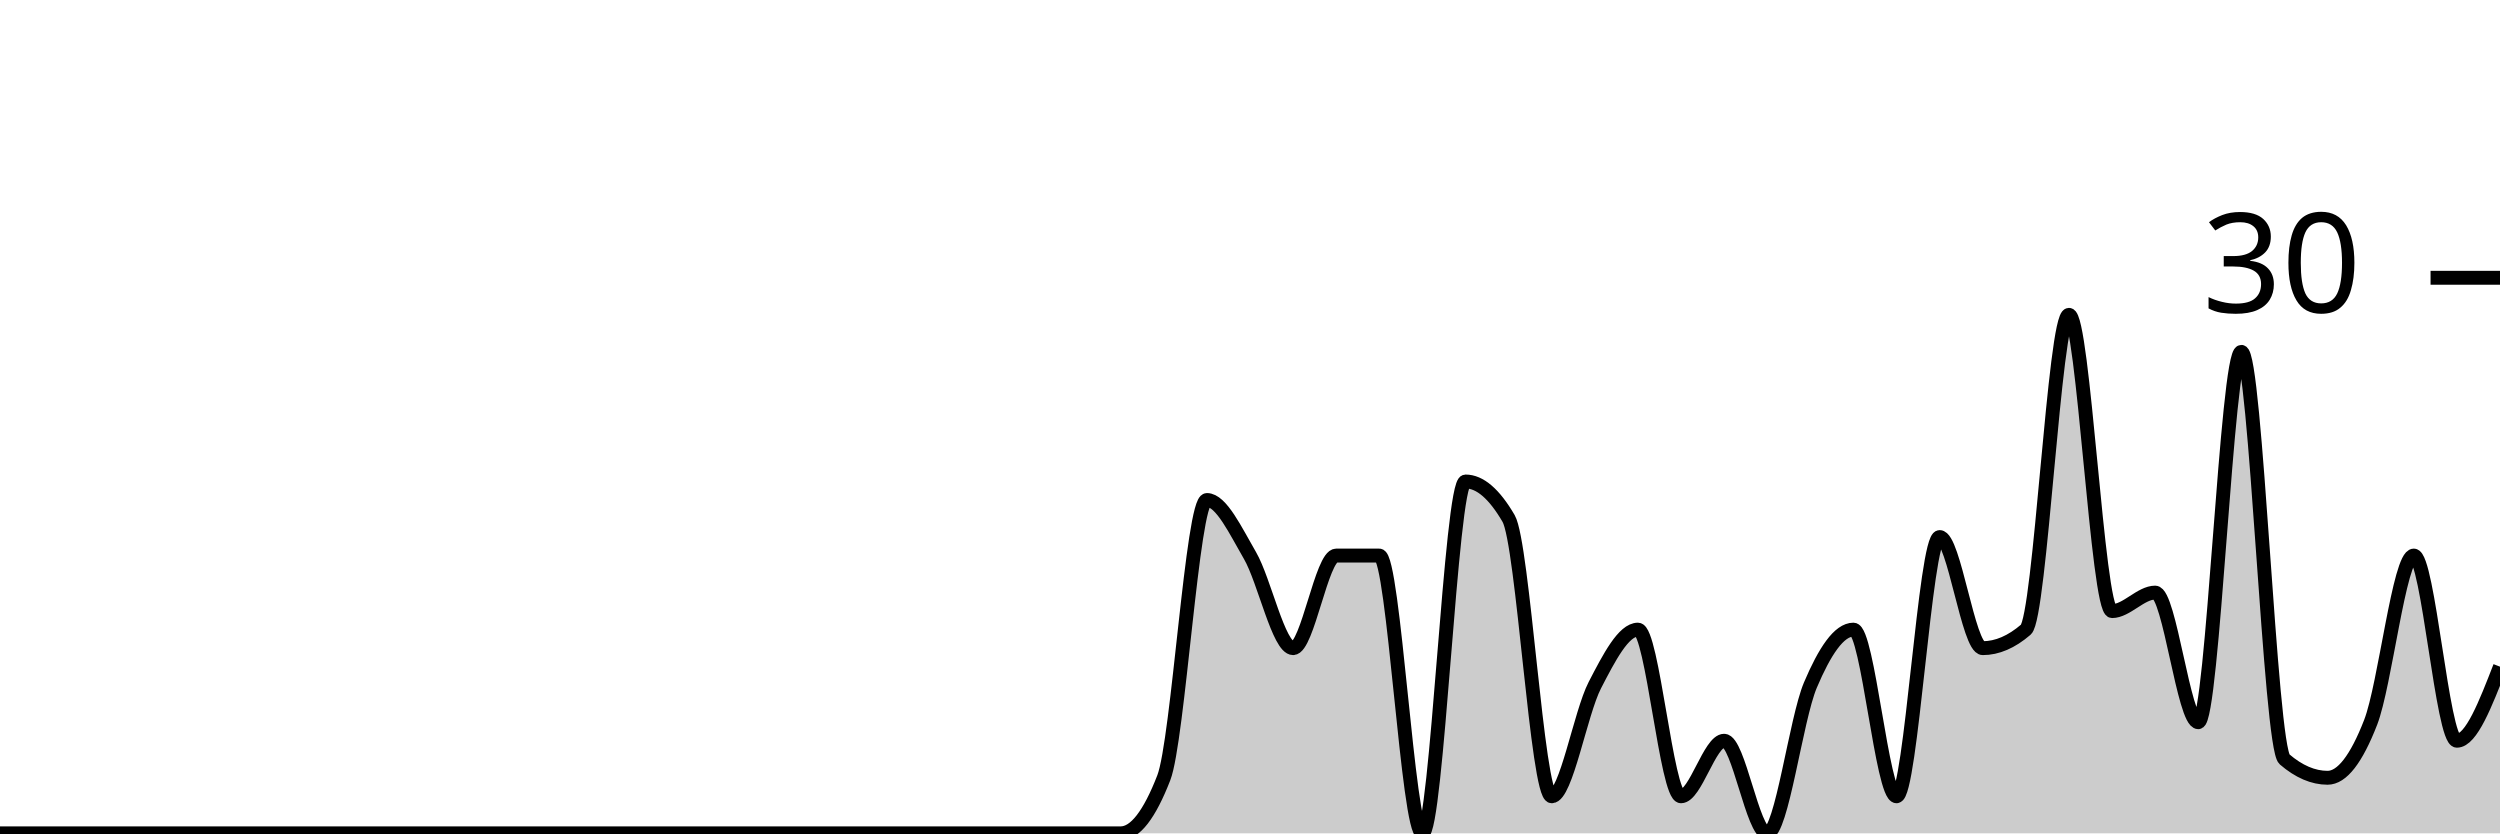
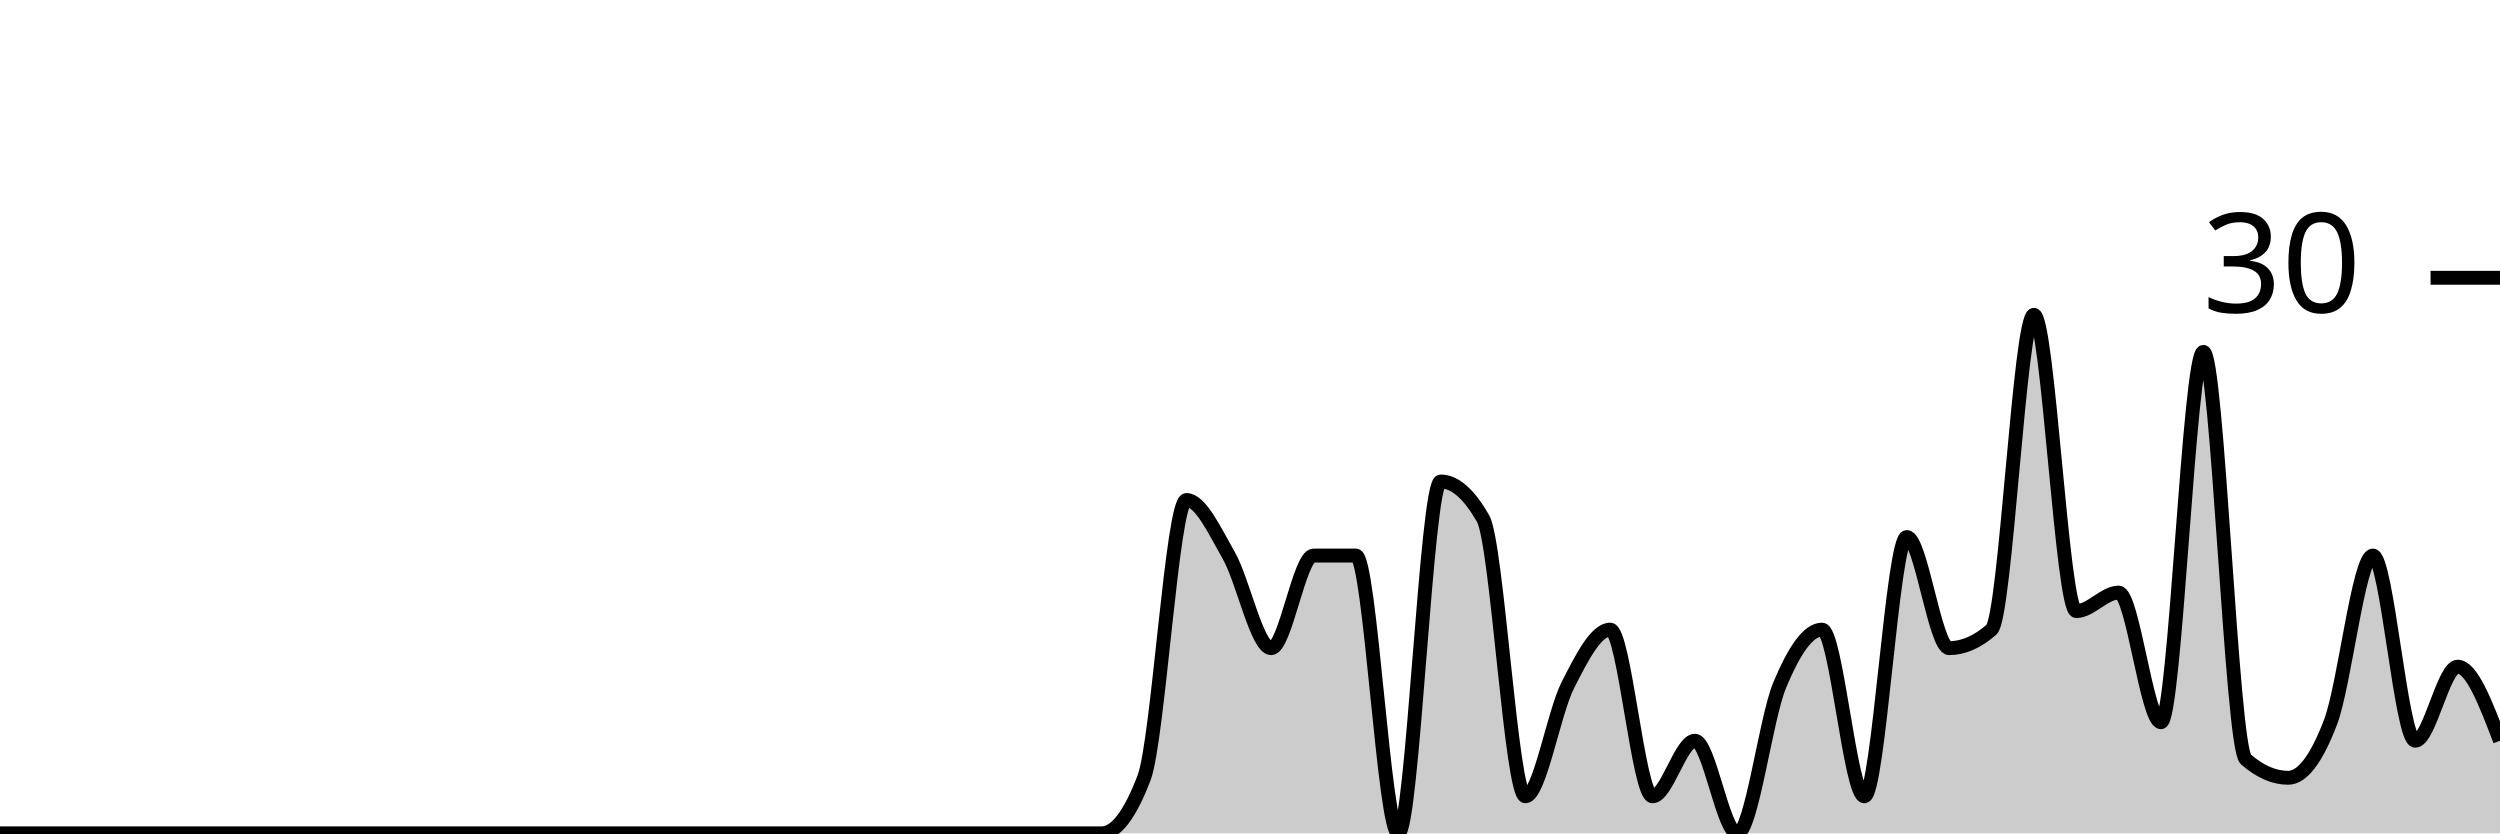
<svg xmlns="http://www.w3.org/2000/svg" viewBox="0 0 180 60">
  <g transform="translate(0,20)">
-     <path class="area" fill="rgba(0, 0, 0, 0.2)" d="M0,40C1.034,40,2.069,40,3.103,40C4.138,40,5.172,40,6.207,40C7.241,40,8.276,40,9.31,40C10.345,40,11.379,40,12.414,40C13.448,40,14.483,40,15.517,40C16.552,40,17.586,40,18.621,40C19.655,40,20.69,40,21.724,40C22.759,40,23.793,40,24.828,40C25.862,40,26.897,40,27.931,40C28.966,40,30,40,31.034,40C32.069,40,33.103,40,34.138,40C35.172,40,36.207,40,37.241,40C38.276,40,39.31,40,40.345,40C41.379,40,42.414,40,43.448,40C44.483,40,45.517,40,46.552,40C47.586,40,48.621,40,49.655,40C50.69,40,51.724,40,52.759,40C53.793,40,54.828,40,55.862,40C56.897,40,57.931,40,58.966,40C60,40,61.034,40,62.069,40C63.103,40,64.138,40,65.172,40C66.207,40,67.241,40,68.276,40C69.31,40,70.345,40,71.379,40C72.414,40,73.448,40,74.483,40C75.517,40,76.552,40,77.586,40C78.621,40,79.655,40,80.69,40C81.724,40,82.759,38.667,83.793,36C84.828,33.333,85.862,16,86.897,16C87.931,16,88.966,18.222,90,20C91.034,21.778,92.069,26.667,93.103,26.667C94.138,26.667,95.172,20,96.207,20C97.241,20,98.276,20,99.31,20C100.345,20,101.379,40,102.414,40C103.448,40,104.483,14.667,105.517,14.667C106.552,14.667,107.586,15.556,108.621,17.333C109.655,19.111,110.69,37.333,111.724,37.333C112.759,37.333,113.793,31.333,114.828,29.333C115.862,27.333,116.897,25.333,117.931,25.333C118.966,25.333,120,37.333,121.034,37.333C122.069,37.333,123.103,33.333,124.138,33.333C125.172,33.333,126.207,40,127.241,40C128.276,40,129.31,31.778,130.345,29.333C131.379,26.889,132.414,25.333,133.448,25.333C134.483,25.333,135.517,37.333,136.552,37.333C137.586,37.333,138.621,18.667,139.655,18.667C140.69,18.667,141.724,26.667,142.759,26.667C143.793,26.667,144.828,26.222,145.862,25.333C146.897,24.444,147.931,2.667,148.966,2.667C150,2.667,151.034,24,152.069,24C153.103,24,154.138,22.667,155.172,22.667C156.207,22.667,157.241,32,158.276,32C159.31,32,160.345,5.333,161.379,5.333C162.414,5.333,163.448,33.778,164.483,34.667C165.517,35.556,166.552,36,167.586,36C168.621,36,169.655,34.667,170.69,32C171.724,29.333,172.759,20,173.793,20C174.828,20,175.862,33.333,176.897,33.333C177.931,33.333,178.966,30.667,180,28L180,40C178.966,40,177.931,40,176.897,40C175.862,40,174.828,40,173.793,40C172.759,40,171.724,40,170.69,40C169.655,40,168.621,40,167.586,40C166.552,40,165.517,40,164.483,40C163.448,40,162.414,40,161.379,40C160.345,40,159.31,40,158.276,40C157.241,40,156.207,40,155.172,40C154.138,40,153.103,40,152.069,40C151.034,40,150,40,148.966,40C147.931,40,146.897,40,145.862,40C144.828,40,143.793,40,142.759,40C141.724,40,140.69,40,139.655,40C138.621,40,137.586,40,136.552,40C135.517,40,134.483,40,133.448,40C132.414,40,131.379,40,130.345,40C129.31,40,128.276,40,127.241,40C126.207,40,125.172,40,124.138,40C123.103,40,122.069,40,121.034,40C120,40,118.966,40,117.931,40C116.897,40,115.862,40,114.828,40C113.793,40,112.759,40,111.724,40C110.69,40,109.655,40,108.621,40C107.586,40,106.552,40,105.517,40C104.483,40,103.448,40,102.414,40C101.379,40,100.345,40,99.31,40C98.276,40,97.241,40,96.207,40C95.172,40,94.138,40,93.103,40C92.069,40,91.034,40,90,40C88.966,40,87.931,40,86.897,40C85.862,40,84.828,40,83.793,40C82.759,40,81.724,40,80.69,40C79.655,40,78.621,40,77.586,40C76.552,40,75.517,40,74.483,40C73.448,40,72.414,40,71.379,40C70.345,40,69.31,40,68.276,40C67.241,40,66.207,40,65.172,40C64.138,40,63.103,40,62.069,40C61.034,40,60,40,58.966,40C57.931,40,56.897,40,55.862,40C54.828,40,53.793,40,52.759,40C51.724,40,50.69,40,49.655,40C48.621,40,47.586,40,46.552,40C45.517,40,44.483,40,43.448,40C42.414,40,41.379,40,40.345,40C39.31,40,38.276,40,37.241,40C36.207,40,35.172,40,34.138,40C33.103,40,32.069,40,31.034,40C30,40,28.966,40,27.931,40C26.897,40,25.862,40,24.828,40C23.793,40,22.759,40,21.724,40C20.69,40,19.655,40,18.621,40C17.586,40,16.552,40,15.517,40C14.483,40,13.448,40,12.414,40C11.379,40,10.345,40,9.31,40C8.276,40,7.241,40,6.207,40C5.172,40,4.138,40,3.103,40C2.069,40,1.034,40,0,40Z" />
-     <path class="line" stroke="black" fill="none" d="M0,40C1.034,40,2.069,40,3.103,40C4.138,40,5.172,40,6.207,40C7.241,40,8.276,40,9.31,40C10.345,40,11.379,40,12.414,40C13.448,40,14.483,40,15.517,40C16.552,40,17.586,40,18.621,40C19.655,40,20.69,40,21.724,40C22.759,40,23.793,40,24.828,40C25.862,40,26.897,40,27.931,40C28.966,40,30,40,31.034,40C32.069,40,33.103,40,34.138,40C35.172,40,36.207,40,37.241,40C38.276,40,39.31,40,40.345,40C41.379,40,42.414,40,43.448,40C44.483,40,45.517,40,46.552,40C47.586,40,48.621,40,49.655,40C50.69,40,51.724,40,52.759,40C53.793,40,54.828,40,55.862,40C56.897,40,57.931,40,58.966,40C60,40,61.034,40,62.069,40C63.103,40,64.138,40,65.172,40C66.207,40,67.241,40,68.276,40C69.31,40,70.345,40,71.379,40C72.414,40,73.448,40,74.483,40C75.517,40,76.552,40,77.586,40C78.621,40,79.655,40,80.69,40C81.724,40,82.759,38.667,83.793,36C84.828,33.333,85.862,16,86.897,16C87.931,16,88.966,18.222,90,20C91.034,21.778,92.069,26.667,93.103,26.667C94.138,26.667,95.172,20,96.207,20C97.241,20,98.276,20,99.31,20C100.345,20,101.379,40,102.414,40C103.448,40,104.483,14.667,105.517,14.667C106.552,14.667,107.586,15.556,108.621,17.333C109.655,19.111,110.69,37.333,111.724,37.333C112.759,37.333,113.793,31.333,114.828,29.333C115.862,27.333,116.897,25.333,117.931,25.333C118.966,25.333,120,37.333,121.034,37.333C122.069,37.333,123.103,33.333,124.138,33.333C125.172,33.333,126.207,40,127.241,40C128.276,40,129.31,31.778,130.345,29.333C131.379,26.889,132.414,25.333,133.448,25.333C134.483,25.333,135.517,37.333,136.552,37.333C137.586,37.333,138.621,18.667,139.655,18.667C140.69,18.667,141.724,26.667,142.759,26.667C143.793,26.667,144.828,26.222,145.862,25.333C146.897,24.444,147.931,2.667,148.966,2.667C150,2.667,151.034,24,152.069,24C153.103,24,154.138,22.667,155.172,22.667C156.207,22.667,157.241,32,158.276,32C159.31,32,160.345,5.333,161.379,5.333C162.414,5.333,163.448,33.778,164.483,34.667C165.517,35.556,166.552,36,167.586,36C168.621,36,169.655,34.667,170.69,32C171.724,29.333,172.759,20,173.793,20C174.828,20,175.862,33.333,176.897,33.333C177.931,33.333,178.966,30.667,180,28" />
+     <path class="area" fill="rgba(0, 0, 0, 0.2)" d="M0,40C1.017,40,2.034,40,3.051,40C4.068,40,5.085,40,6.102,40C7.119,40,8.136,40,9.153,40C10.169,40,11.186,40,12.203,40C13.22,40,14.237,40,15.254,40C16.271,40,17.288,40,18.305,40C19.322,40,20.339,40,21.356,40C22.373,40,23.39,40,24.407,40C25.424,40,26.441,40,27.458,40C28.475,40,29.492,40,30.508,40C31.525,40,32.542,40,33.559,40C34.576,40,35.593,40,36.61,40C37.627,40,38.644,40,39.661,40C40.678,40,41.695,40,42.712,40C43.729,40,44.746,40,45.763,40C46.78,40,47.797,40,48.814,40C49.831,40,50.847,40,51.864,40C52.881,40,53.898,40,54.915,40C55.932,40,56.949,40,57.966,40C58.983,40,60,40,61.017,40C62.034,40,63.051,40,64.068,40C65.085,40,66.102,40,67.119,40C68.136,40,69.153,40,70.169,40C71.186,40,72.203,40,73.22,40C74.237,40,75.254,40,76.271,40C77.288,40,78.305,40,79.322,40C80.339,40,81.356,38.667,82.373,36C83.39,33.333,84.407,16,85.424,16C86.441,16,87.458,18.222,88.475,20C89.492,21.778,90.508,26.667,91.525,26.667C92.542,26.667,93.559,20,94.576,20C95.593,20,96.61,20,97.627,20C98.644,20,99.661,40,100.678,40C101.695,40,102.712,14.667,103.729,14.667C104.746,14.667,105.763,15.556,106.78,17.333C107.797,19.111,108.814,37.333,109.831,37.333C110.847,37.333,111.864,31.333,112.881,29.333C113.898,27.333,114.915,25.333,115.932,25.333C116.949,25.333,117.966,37.333,118.983,37.333C120,37.333,121.017,33.333,122.034,33.333C123.051,33.333,124.068,40,125.085,40C126.102,40,127.119,31.778,128.136,29.333C129.153,26.889,130.169,25.333,131.186,25.333C132.203,25.333,133.22,37.333,134.237,37.333C135.254,37.333,136.271,18.667,137.288,18.667C138.305,18.667,139.322,26.667,140.339,26.667C141.356,26.667,142.373,26.222,143.39,25.333C144.407,24.444,145.424,2.667,146.441,2.667C147.458,2.667,148.475,24,149.492,24C150.508,24,151.525,22.667,152.542,22.667C153.559,22.667,154.576,32,155.593,32C156.61,32,157.627,5.333,158.644,5.333C159.661,5.333,160.678,33.778,161.695,34.667C162.712,35.556,163.729,36,164.746,36C165.763,36,166.78,34.667,167.797,32C168.814,29.333,169.831,20,170.847,20C171.864,20,172.881,33.333,173.898,33.333C174.915,33.333,175.932,28,176.949,28C177.966,28,178.983,30.667,180,33.333L180,40C178.983,40,177.966,40,176.949,40C175.932,40,174.915,40,173.898,40C172.881,40,171.864,40,170.847,40C169.831,40,168.814,40,167.797,40C166.78,40,165.763,40,164.746,40C163.729,40,162.712,40,161.695,40C160.678,40,159.661,40,158.644,40C157.627,40,156.61,40,155.593,40C154.576,40,153.559,40,152.542,40C151.525,40,150.508,40,149.492,40C148.475,40,147.458,40,146.441,40C145.424,40,144.407,40,143.39,40C142.373,40,141.356,40,140.339,40C139.322,40,138.305,40,137.288,40C136.271,40,135.254,40,134.237,40C133.22,40,132.203,40,131.186,40C130.169,40,129.153,40,128.136,40C127.119,40,126.102,40,125.085,40C124.068,40,123.051,40,122.034,40C121.017,40,120,40,118.983,40C117.966,40,116.949,40,115.932,40C114.915,40,113.898,40,112.881,40C111.864,40,110.847,40,109.831,40C108.814,40,107.797,40,106.78,40C105.763,40,104.746,40,103.729,40C102.712,40,101.695,40,100.678,40C99.661,40,98.644,40,97.627,40C96.61,40,95.593,40,94.576,40C93.559,40,92.542,40,91.525,40C90.508,40,89.492,40,88.475,40C87.458,40,86.441,40,85.424,40C84.407,40,83.39,40,82.373,40C81.356,40,80.339,40,79.322,40C78.305,40,77.288,40,76.271,40C75.254,40,74.237,40,73.22,40C72.203,40,71.186,40,70.169,40C69.153,40,68.136,40,67.119,40C66.102,40,65.085,40,64.068,40C63.051,40,62.034,40,61.017,40C60,40,58.983,40,57.966,40C56.949,40,55.932,40,54.915,40C53.898,40,52.881,40,51.864,40C50.847,40,49.831,40,48.814,40C47.797,40,46.78,40,45.763,40C44.746,40,43.729,40,42.712,40C41.695,40,40.678,40,39.661,40C38.644,40,37.627,40,36.61,40C35.593,40,34.576,40,33.559,40C32.542,40,31.525,40,30.508,40C29.492,40,28.475,40,27.458,40C26.441,40,25.424,40,24.407,40C23.39,40,22.373,40,21.356,40C20.339,40,19.322,40,18.305,40C17.288,40,16.271,40,15.254,40C14.237,40,13.22,40,12.203,40C11.186,40,10.169,40,9.153,40C8.136,40,7.119,40,6.102,40C5.085,40,4.068,40,3.051,40C2.034,40,1.017,40,0,40Z" />
+     <path class="line" stroke="black" fill="none" d="M0,40C1.017,40,2.034,40,3.051,40C4.068,40,5.085,40,6.102,40C7.119,40,8.136,40,9.153,40C10.169,40,11.186,40,12.203,40C13.22,40,14.237,40,15.254,40C16.271,40,17.288,40,18.305,40C19.322,40,20.339,40,21.356,40C22.373,40,23.39,40,24.407,40C25.424,40,26.441,40,27.458,40C28.475,40,29.492,40,30.508,40C31.525,40,32.542,40,33.559,40C34.576,40,35.593,40,36.61,40C37.627,40,38.644,40,39.661,40C40.678,40,41.695,40,42.712,40C43.729,40,44.746,40,45.763,40C46.78,40,47.797,40,48.814,40C49.831,40,50.847,40,51.864,40C52.881,40,53.898,40,54.915,40C55.932,40,56.949,40,57.966,40C58.983,40,60,40,61.017,40C62.034,40,63.051,40,64.068,40C65.085,40,66.102,40,67.119,40C68.136,40,69.153,40,70.169,40C71.186,40,72.203,40,73.22,40C74.237,40,75.254,40,76.271,40C77.288,40,78.305,40,79.322,40C80.339,40,81.356,38.667,82.373,36C83.39,33.333,84.407,16,85.424,16C86.441,16,87.458,18.222,88.475,20C89.492,21.778,90.508,26.667,91.525,26.667C92.542,26.667,93.559,20,94.576,20C95.593,20,96.61,20,97.627,20C98.644,20,99.661,40,100.678,40C101.695,40,102.712,14.667,103.729,14.667C104.746,14.667,105.763,15.556,106.78,17.333C107.797,19.111,108.814,37.333,109.831,37.333C110.847,37.333,111.864,31.333,112.881,29.333C113.898,27.333,114.915,25.333,115.932,25.333C116.949,25.333,117.966,37.333,118.983,37.333C120,37.333,121.017,33.333,122.034,33.333C123.051,33.333,124.068,40,125.085,40C126.102,40,127.119,31.778,128.136,29.333C129.153,26.889,130.169,25.333,131.186,25.333C132.203,25.333,133.22,37.333,134.237,37.333C135.254,37.333,136.271,18.667,137.288,18.667C138.305,18.667,139.322,26.667,140.339,26.667C141.356,26.667,142.373,26.222,143.39,25.333C144.407,24.444,145.424,2.667,146.441,2.667C147.458,2.667,148.475,24,149.492,24C150.508,24,151.525,22.667,152.542,22.667C153.559,22.667,154.576,32,155.593,32C156.61,32,157.627,5.333,158.644,5.333C159.661,5.333,160.678,33.778,161.695,34.667C162.712,35.556,163.729,36,164.746,36C165.763,36,166.78,34.667,167.797,32C168.814,29.333,169.831,20,170.847,20C171.864,20,172.881,33.333,173.898,33.333C174.915,33.333,175.932,28,176.949,28C177.966,28,178.983,30.667,180,33.333" />
    <path class="axis-ceiling" stroke-width="1" stroke="black" fill="none" d="M175,0L180,0" />
    <text class="axis-ceiling-label" font-family="sans-serif" text-anchor="end" font-size="10px" x="170" y="2.5">30</text>
  </g>
</svg>
